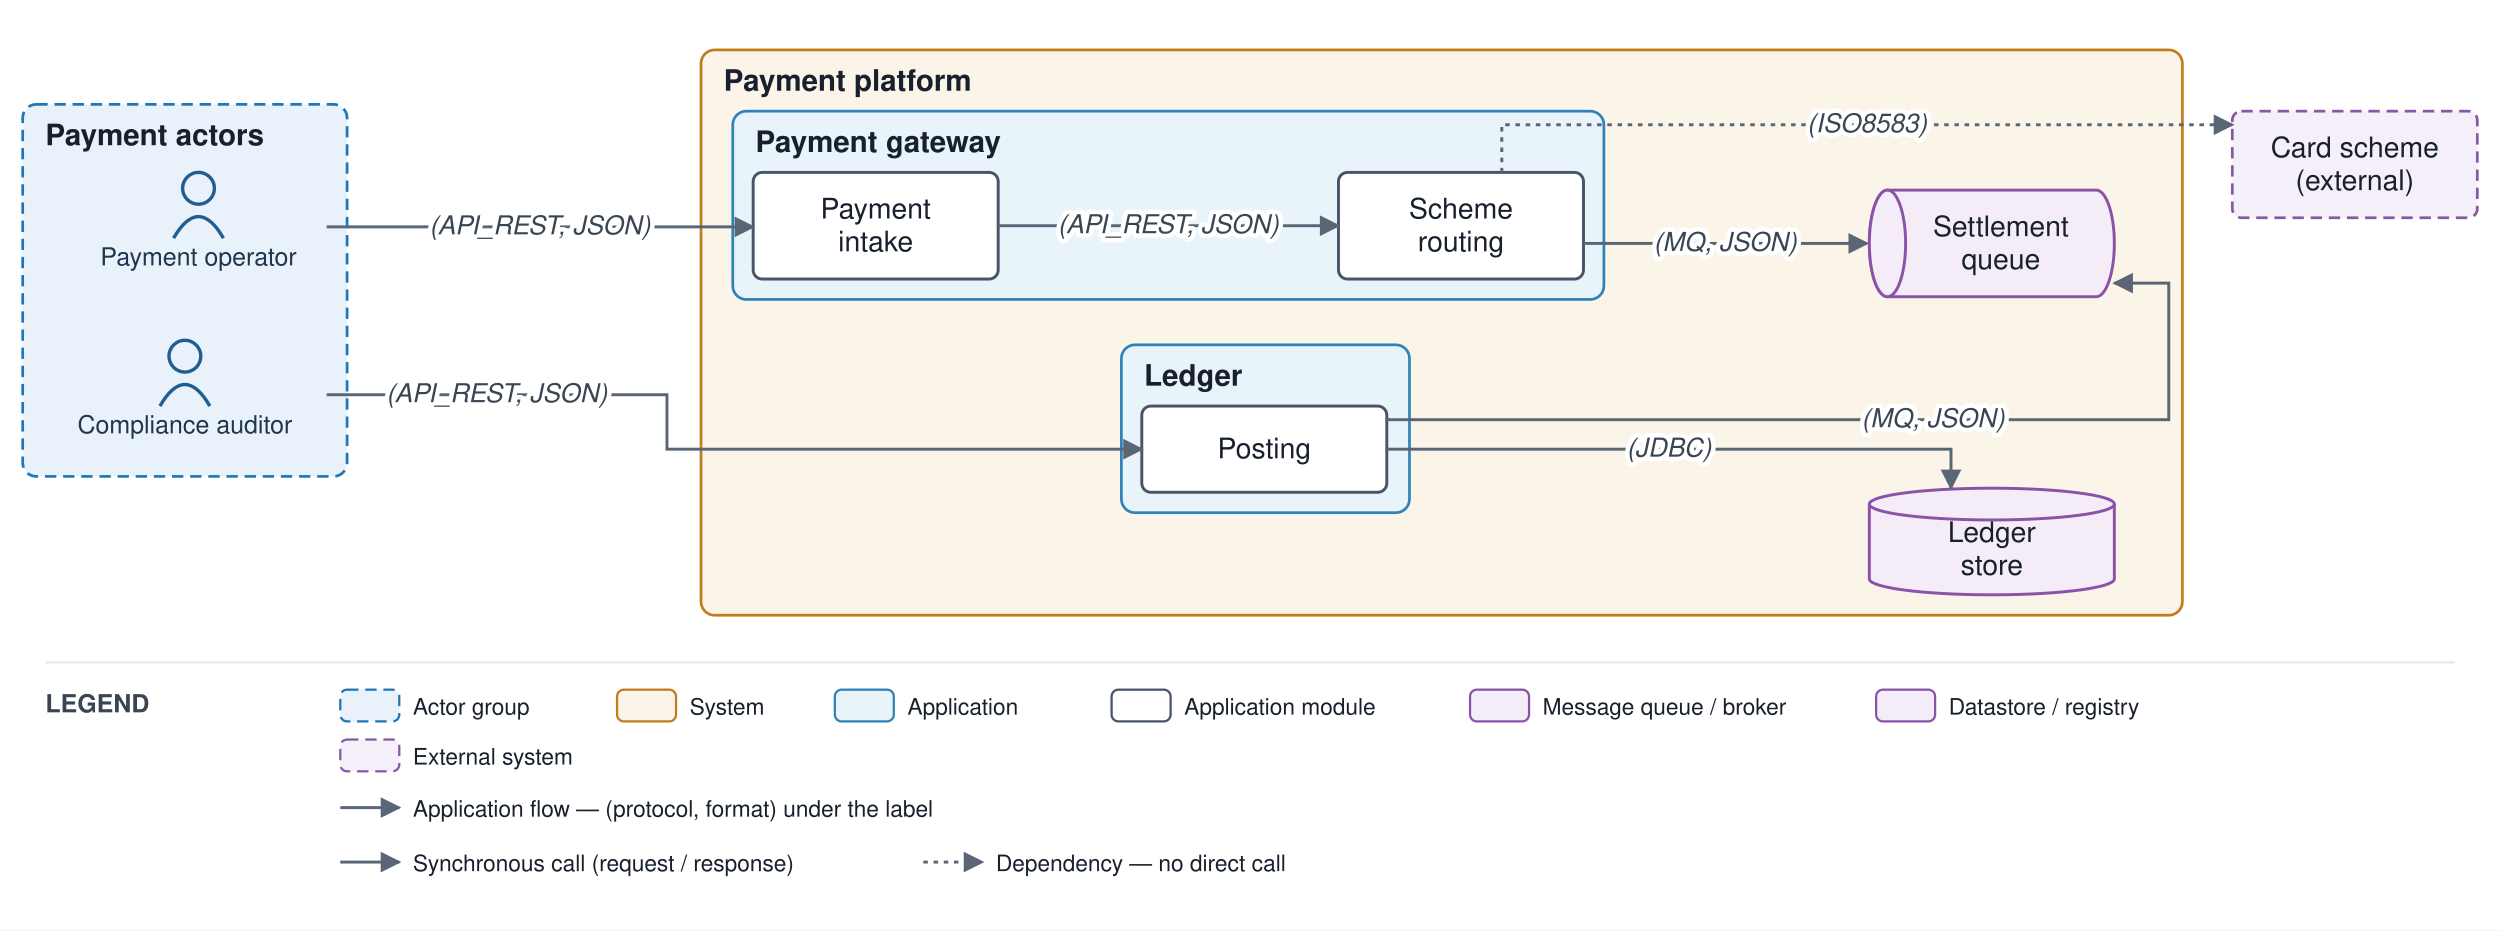
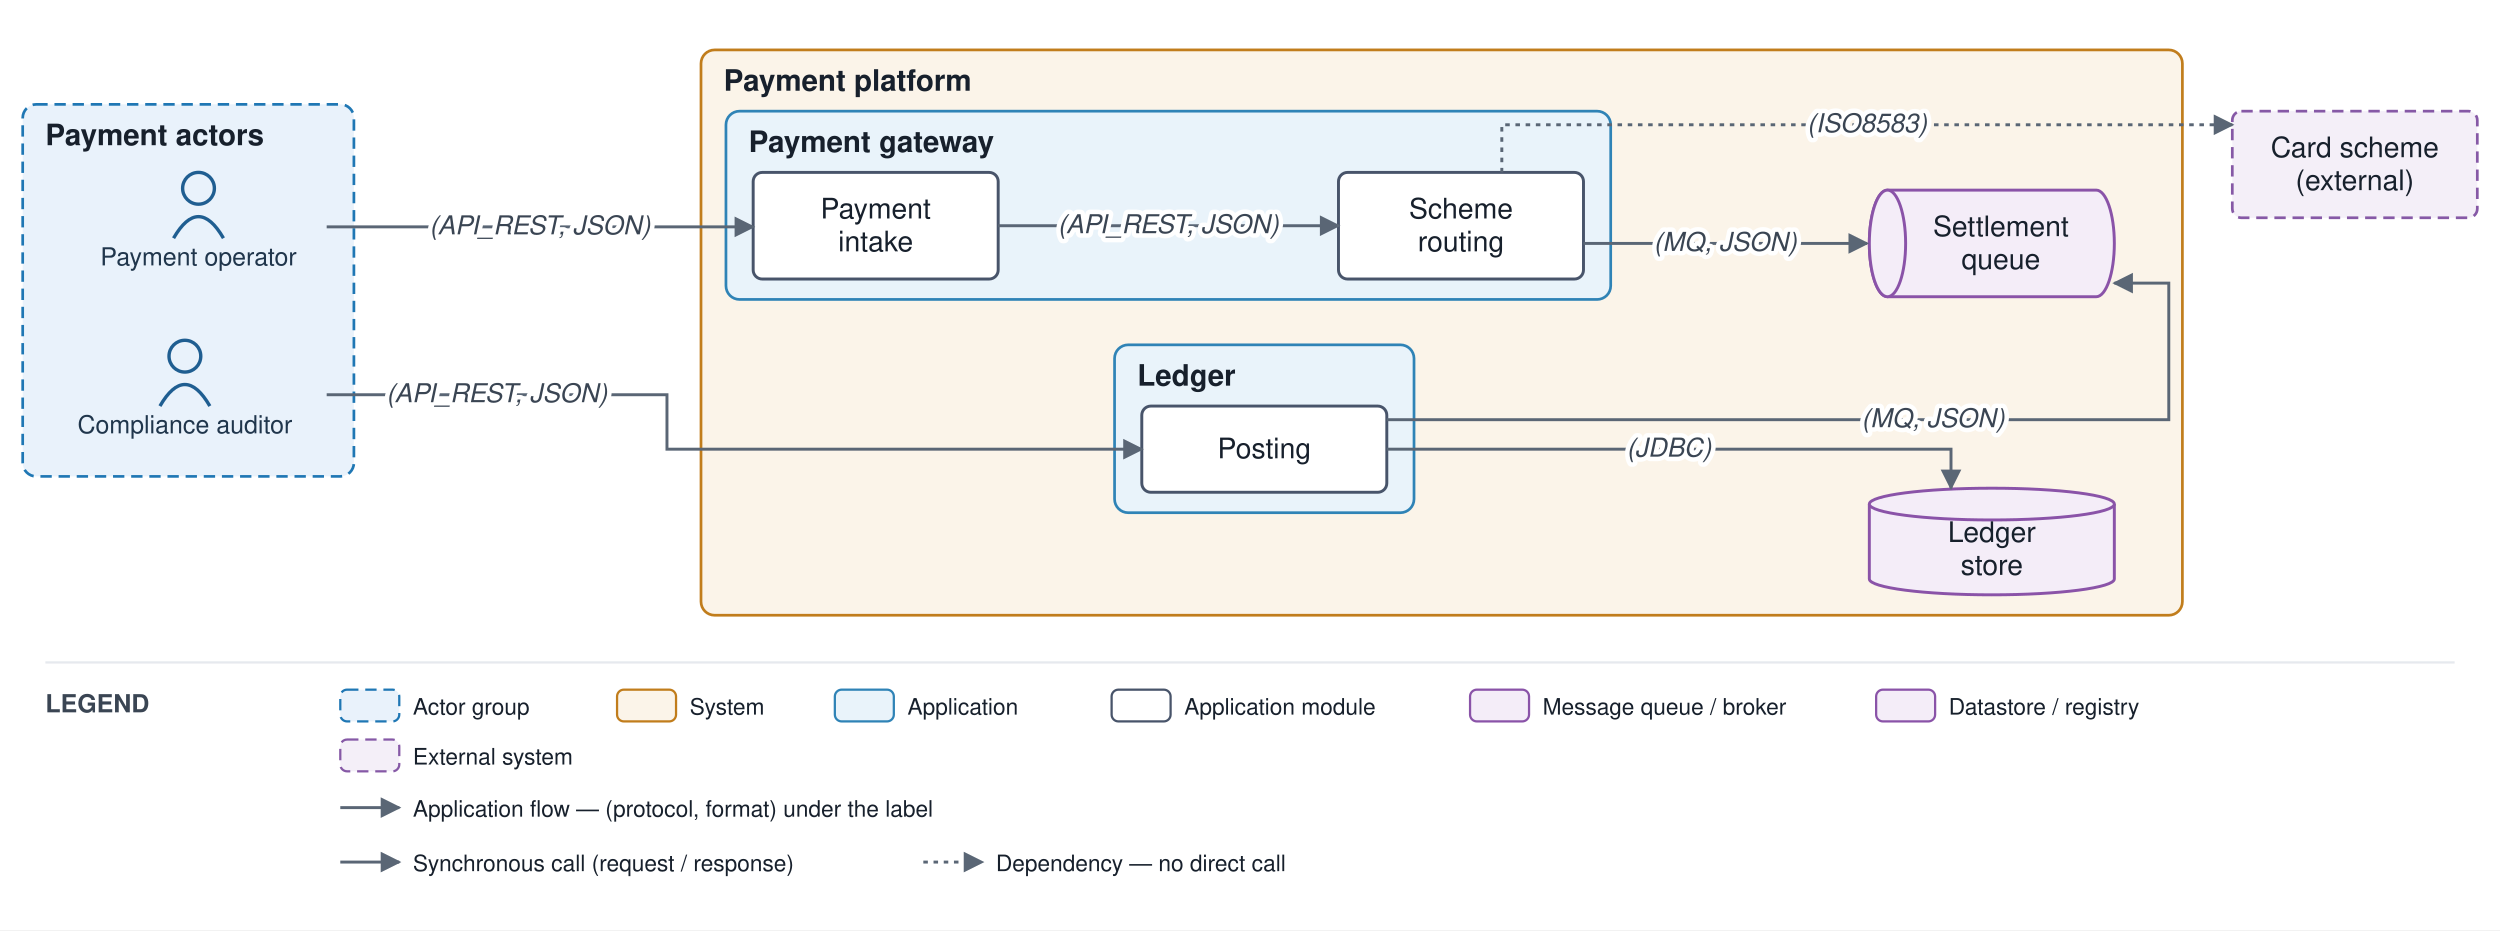
<svg xmlns="http://www.w3.org/2000/svg" viewBox="0 0 1102 410" font-family="Helvetica,Arial,sans-serif">
  <defs>
    <marker id="arr" viewBox="0 0 10 10" refX="9" refY="5" markerWidth="7" markerHeight="7" orient="auto-start-reverse">
      <path d="M0,0 L10,5 L0,10 z" fill="#5a6675" />
    </marker>
  </defs>
  <rect width="1102" height="410" fill="#ffffff" />
-   <rect x="10" y="46" width="143" height="164" rx="6" fill="#e9f2fb" stroke="#1f77b4" stroke-width="1.2" stroke-dasharray="5 3" />
+   <rect x="10" y="46" width="146" height="164" rx="6" fill="#e9f2fb" stroke="#1f77b4" stroke-width="1.2" stroke-dasharray="5 3" />
  <text x="20" y="64" font-size="13" font-weight="bold" fill="#17202c">Payment actors</text>
  <rect x="309" y="22" width="653" height="249.2" rx="6" fill="#fbf4e9" stroke="#c17d1c" stroke-width="1.2" />
  <text x="319" y="40" font-size="13" font-weight="bold" fill="#17202c">Payment platform</text>
-   <rect x="323" y="49" width="384" height="83" rx="6" fill="#e9f3fa" stroke="#2f83b6" stroke-width="1.2" />
-   <text x="333" y="67" font-size="13" font-weight="bold" fill="#17202c">Payment gateway</text>
-   <rect x="494.3" y="152" width="127" height="74" rx="6" fill="#e9f3fa" stroke="#2f83b6" stroke-width="1.2" />
-   <text x="504.3" y="170" font-size="13" font-weight="bold" fill="#17202c">Ledger</text>
+   <rect x="320" y="49" width="390" height="83" rx="6" fill="#e9f3fa" stroke="#2f83b6" stroke-width="1.2" />
+   <text x="330" y="67" font-size="13" font-weight="bold" fill="#17202c">Payment gateway</text>
+   <rect x="491.3" y="152" width="132" height="74" rx="6" fill="#e9f3fa" stroke="#2f83b6" stroke-width="1.2" />
+   <text x="501.3" y="170" font-size="13" font-weight="bold" fill="#17202c">Ledger</text>
  <circle cx="87.5" cy="83" r="7" fill="none" stroke="#1f5e91" stroke-width="1.5" />
  <path d="M 76.5 105 q 11 -19 22 0" fill="none" stroke="#1f5e91" stroke-width="1.5" />
  <text x="87.5" y="117" font-size="11" text-anchor="middle" fill="#20364c">Payment operator</text>
  <circle cx="81.5" cy="157" r="7" fill="none" stroke="#1f5e91" stroke-width="1.5" />
  <path d="M 70.5 179 q 11 -19 22 0" fill="none" stroke="#1f5e91" stroke-width="1.5" />
  <text x="81.5" y="191" font-size="11" text-anchor="middle" fill="#20364c">Compliance auditor</text>
  <rect x="332" y="76" width="108" height="47" rx="4" fill="#ffffff" stroke="#48546a" stroke-width="1.3" />
  <text x="386" y="96.3" font-size="12.5" text-anchor="middle" fill="#17202c">Payment</text>
  <text x="386" y="110.8" font-size="12.5" text-anchor="middle" fill="#17202c">intake</text>
  <rect x="590" y="76" width="108" height="47" rx="4" fill="#ffffff" stroke="#48546a" stroke-width="1.3" />
  <text x="644" y="96.3" font-size="12.5" text-anchor="middle" fill="#17202c">Scheme</text>
  <text x="644" y="110.8" font-size="12.5" text-anchor="middle" fill="#17202c">routing</text>
  <rect x="503.3" y="179" width="108" height="38" rx="4" fill="#ffffff" stroke="#48546a" stroke-width="1.3" />
  <text x="557.3" y="202" font-size="12.5" text-anchor="middle" fill="#17202c">Posting</text>
  <path d="M 832 83.8 h 92 a 8 23.5 0 0 1 0 47 h -92 a 8 23.5 0 0 1 0 -47" fill="#f4edf8" stroke="#8a53a8" stroke-width="1.3" />
  <ellipse cx="832" cy="107.3" rx="8" ry="23.5" fill="#f4edf8" stroke="#8a53a8" stroke-width="1.3" />
  <text x="882" y="104.1" font-size="12.5" text-anchor="middle" fill="#17202c">Settlement</text>
  <text x="882" y="118.6" font-size="12.5" text-anchor="middle" fill="#17202c">queue</text>
  <path d="M 824 222.2 v 33 a 54 7 0 0 0 108 0 v -33" fill="#f4edf8" stroke="#8a53a8" stroke-width="1.3" />
  <ellipse cx="878" cy="222.2" rx="54" ry="7" fill="#f4edf8" stroke="#8a53a8" stroke-width="1.3" />
  <text x="878" y="238.9" font-size="12.5" text-anchor="middle" fill="#17202c">Ledger</text>
  <text x="878" y="253.4" font-size="12.5" text-anchor="middle" fill="#17202c">store</text>
  <rect x="984" y="49" width="108" height="47" rx="4" fill="#f4eff8" stroke="#8659a6" stroke-width="1.2" stroke-dasharray="5 3" />
  <text x="1038" y="69.3" font-size="12.5" text-anchor="middle" fill="#17202c">Card scheme</text>
  <text x="1038" y="83.8" font-size="12.5" text-anchor="middle" fill="#17202c">(external)</text>
  <path d="M 144 100 L 332 100" fill="none" stroke="#5a6675" stroke-width="1.3" marker-end="url(#arr)" />
  <path d="M 144 174 L 294 174 L 294 198 L 503.3 198" fill="none" stroke="#5a6675" stroke-width="1.3" marker-end="url(#arr)" />
  <path d="M 440 99.5 L 590 99.5" fill="none" stroke="#5a6675" stroke-width="1.3" marker-end="url(#arr)" />
  <path d="M 698 107.3 L 823 107.3" fill="none" stroke="#5a6675" stroke-width="1.3" marker-end="url(#arr)" />
  <path d="M 611.3 185 L 956 185 L 956 124.8 L 932 124.8" fill="none" stroke="#5a6675" stroke-width="1.3" marker-end="url(#arr)" />
  <path d="M 611.3 198 L 860 198 L 860 215.2" fill="none" stroke="#5a6675" stroke-width="1.3" marker-end="url(#arr)" />
  <path d="M 662 76 L 662 55 L 984 55" fill="none" stroke="#5a6675" stroke-width="1.3" stroke-dasharray="2 2.5" marker-end="url(#arr)" />
  <text x="238" y="103.3" font-size="11.5" text-anchor="middle" fill="#3a4553" font-style="italic" stroke="#ffffff" stroke-width="4" paint-order="stroke" stroke-linejoin="round">(API_REST, JSON)</text>
  <text x="219" y="177.3" font-size="11.5" text-anchor="middle" fill="#3a4553" font-style="italic" stroke="#ffffff" stroke-width="4" paint-order="stroke" stroke-linejoin="round">(API_REST, JSON)</text>
  <text x="515" y="102.8" font-size="11.5" text-anchor="middle" fill="#3a4553" font-style="italic" stroke="#ffffff" stroke-width="4" paint-order="stroke" stroke-linejoin="round">(API_REST, JSON)</text>
  <text x="760.5" y="110.6" font-size="11.5" text-anchor="middle" fill="#3a4553" font-style="italic" stroke="#ffffff" stroke-width="4" paint-order="stroke" stroke-linejoin="round">(MQ, JSON)</text>
  <text x="852.1" y="188.3" font-size="11.5" text-anchor="middle" fill="#3a4553" font-style="italic" stroke="#ffffff" stroke-width="4" paint-order="stroke" stroke-linejoin="round">(MQ, JSON)</text>
  <text x="735.7" y="201.3" font-size="11.5" text-anchor="middle" fill="#3a4553" font-style="italic" stroke="#ffffff" stroke-width="4" paint-order="stroke" stroke-linejoin="round">(JDBC)</text>
  <text x="823" y="58.3" font-size="11.5" text-anchor="middle" fill="#3a4553" font-style="italic" stroke="#ffffff" stroke-width="4" paint-order="stroke" stroke-linejoin="round">(ISO8583)</text>
  <line x1="20" y1="292" x2="1082" y2="292" stroke="#e6e9ee" stroke-width="1" />
  <text x="20" y="314" font-size="11" font-weight="bold" fill="#3a4553">LEGEND</text>
  <rect x="150" y="304" width="26" height="14" rx="3" fill="#e9f2fb" stroke="#1f77b4" stroke-dasharray="5 3" />
  <text x="182" y="315" font-size="10" fill="#17202c">Actor group</text>
  <rect x="272" y="304" width="26" height="14" rx="3" fill="#fbf4e9" stroke="#c17d1c" />
  <text x="304" y="315" font-size="10" fill="#17202c">System</text>
  <rect x="368" y="304" width="26" height="14" rx="3" fill="#e9f3fa" stroke="#2f83b6" />
  <text x="400" y="315" font-size="10" fill="#17202c">Application</text>
  <rect x="490" y="304" width="26" height="14" rx="3" fill="#ffffff" stroke="#48546a" />
  <text x="522" y="315" font-size="10" fill="#17202c">Application module</text>
  <rect x="648" y="304" width="26" height="14" rx="3" fill="#f4edf8" stroke="#8a53a8" />
  <text x="680" y="315" font-size="10" fill="#17202c">Message queue / broker</text>
  <rect x="827" y="304" width="26" height="14" rx="3" fill="#f4edf8" stroke="#8a53a8" />
  <text x="859" y="315" font-size="10" fill="#17202c">Datastore / registry</text>
  <rect x="150" y="326" width="26" height="14" rx="3" fill="#f4eff8" stroke="#8659a6" stroke-dasharray="5 3" />
  <text x="182" y="337" font-size="10" fill="#17202c">External system</text>
  <line x1="150" y1="356" x2="176" y2="356" stroke="#5a6675" stroke-width="1.3" marker-end="url(#arr)" />
  <text x="182" y="360" font-size="10" fill="#17202c">Application flow — (protocol, format) under the label</text>
  <line x1="150" y1="380" x2="176" y2="380" stroke="#5a6675" stroke-width="1.3" marker-end="url(#arr)" />
  <text x="182" y="384" font-size="10" fill="#17202c">Synchronous call (request / response)</text>
  <line x1="407" y1="380" x2="433" y2="380" stroke="#5a6675" stroke-width="1.3" stroke-dasharray="2 2.5" marker-end="url(#arr)" />
  <text x="439" y="384" font-size="10" fill="#17202c">Dependency — no direct call</text>
</svg>
